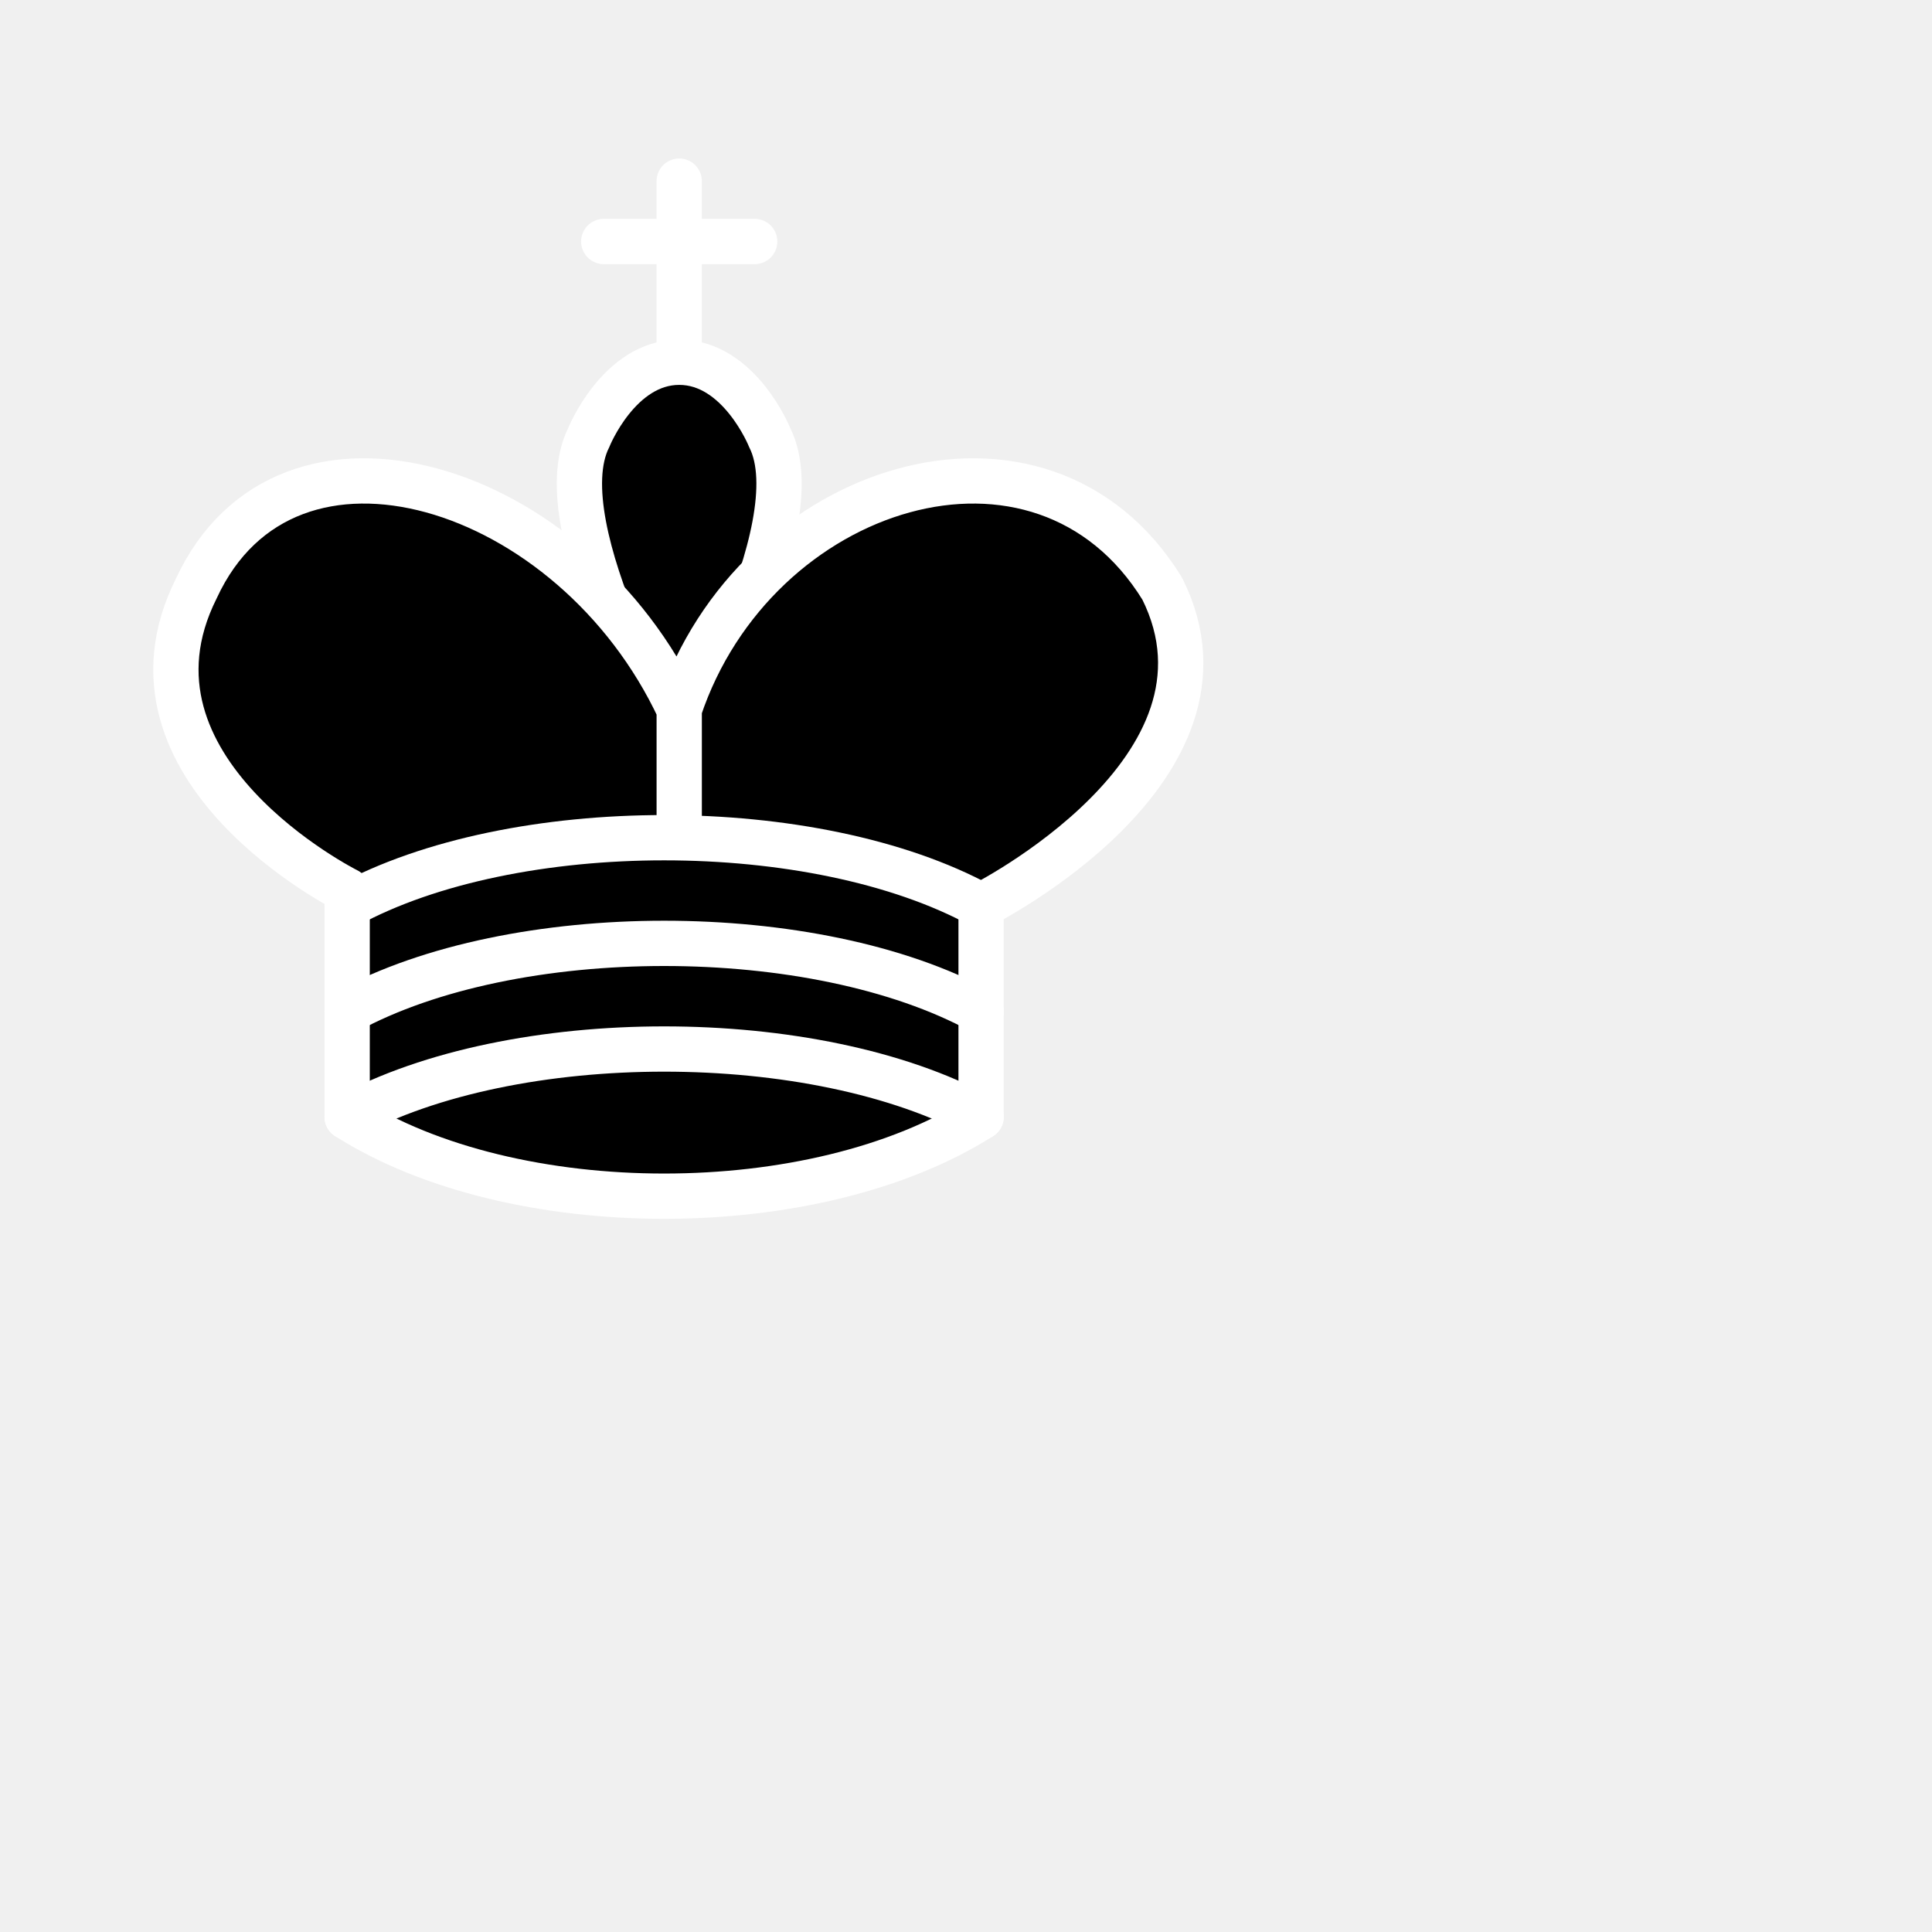
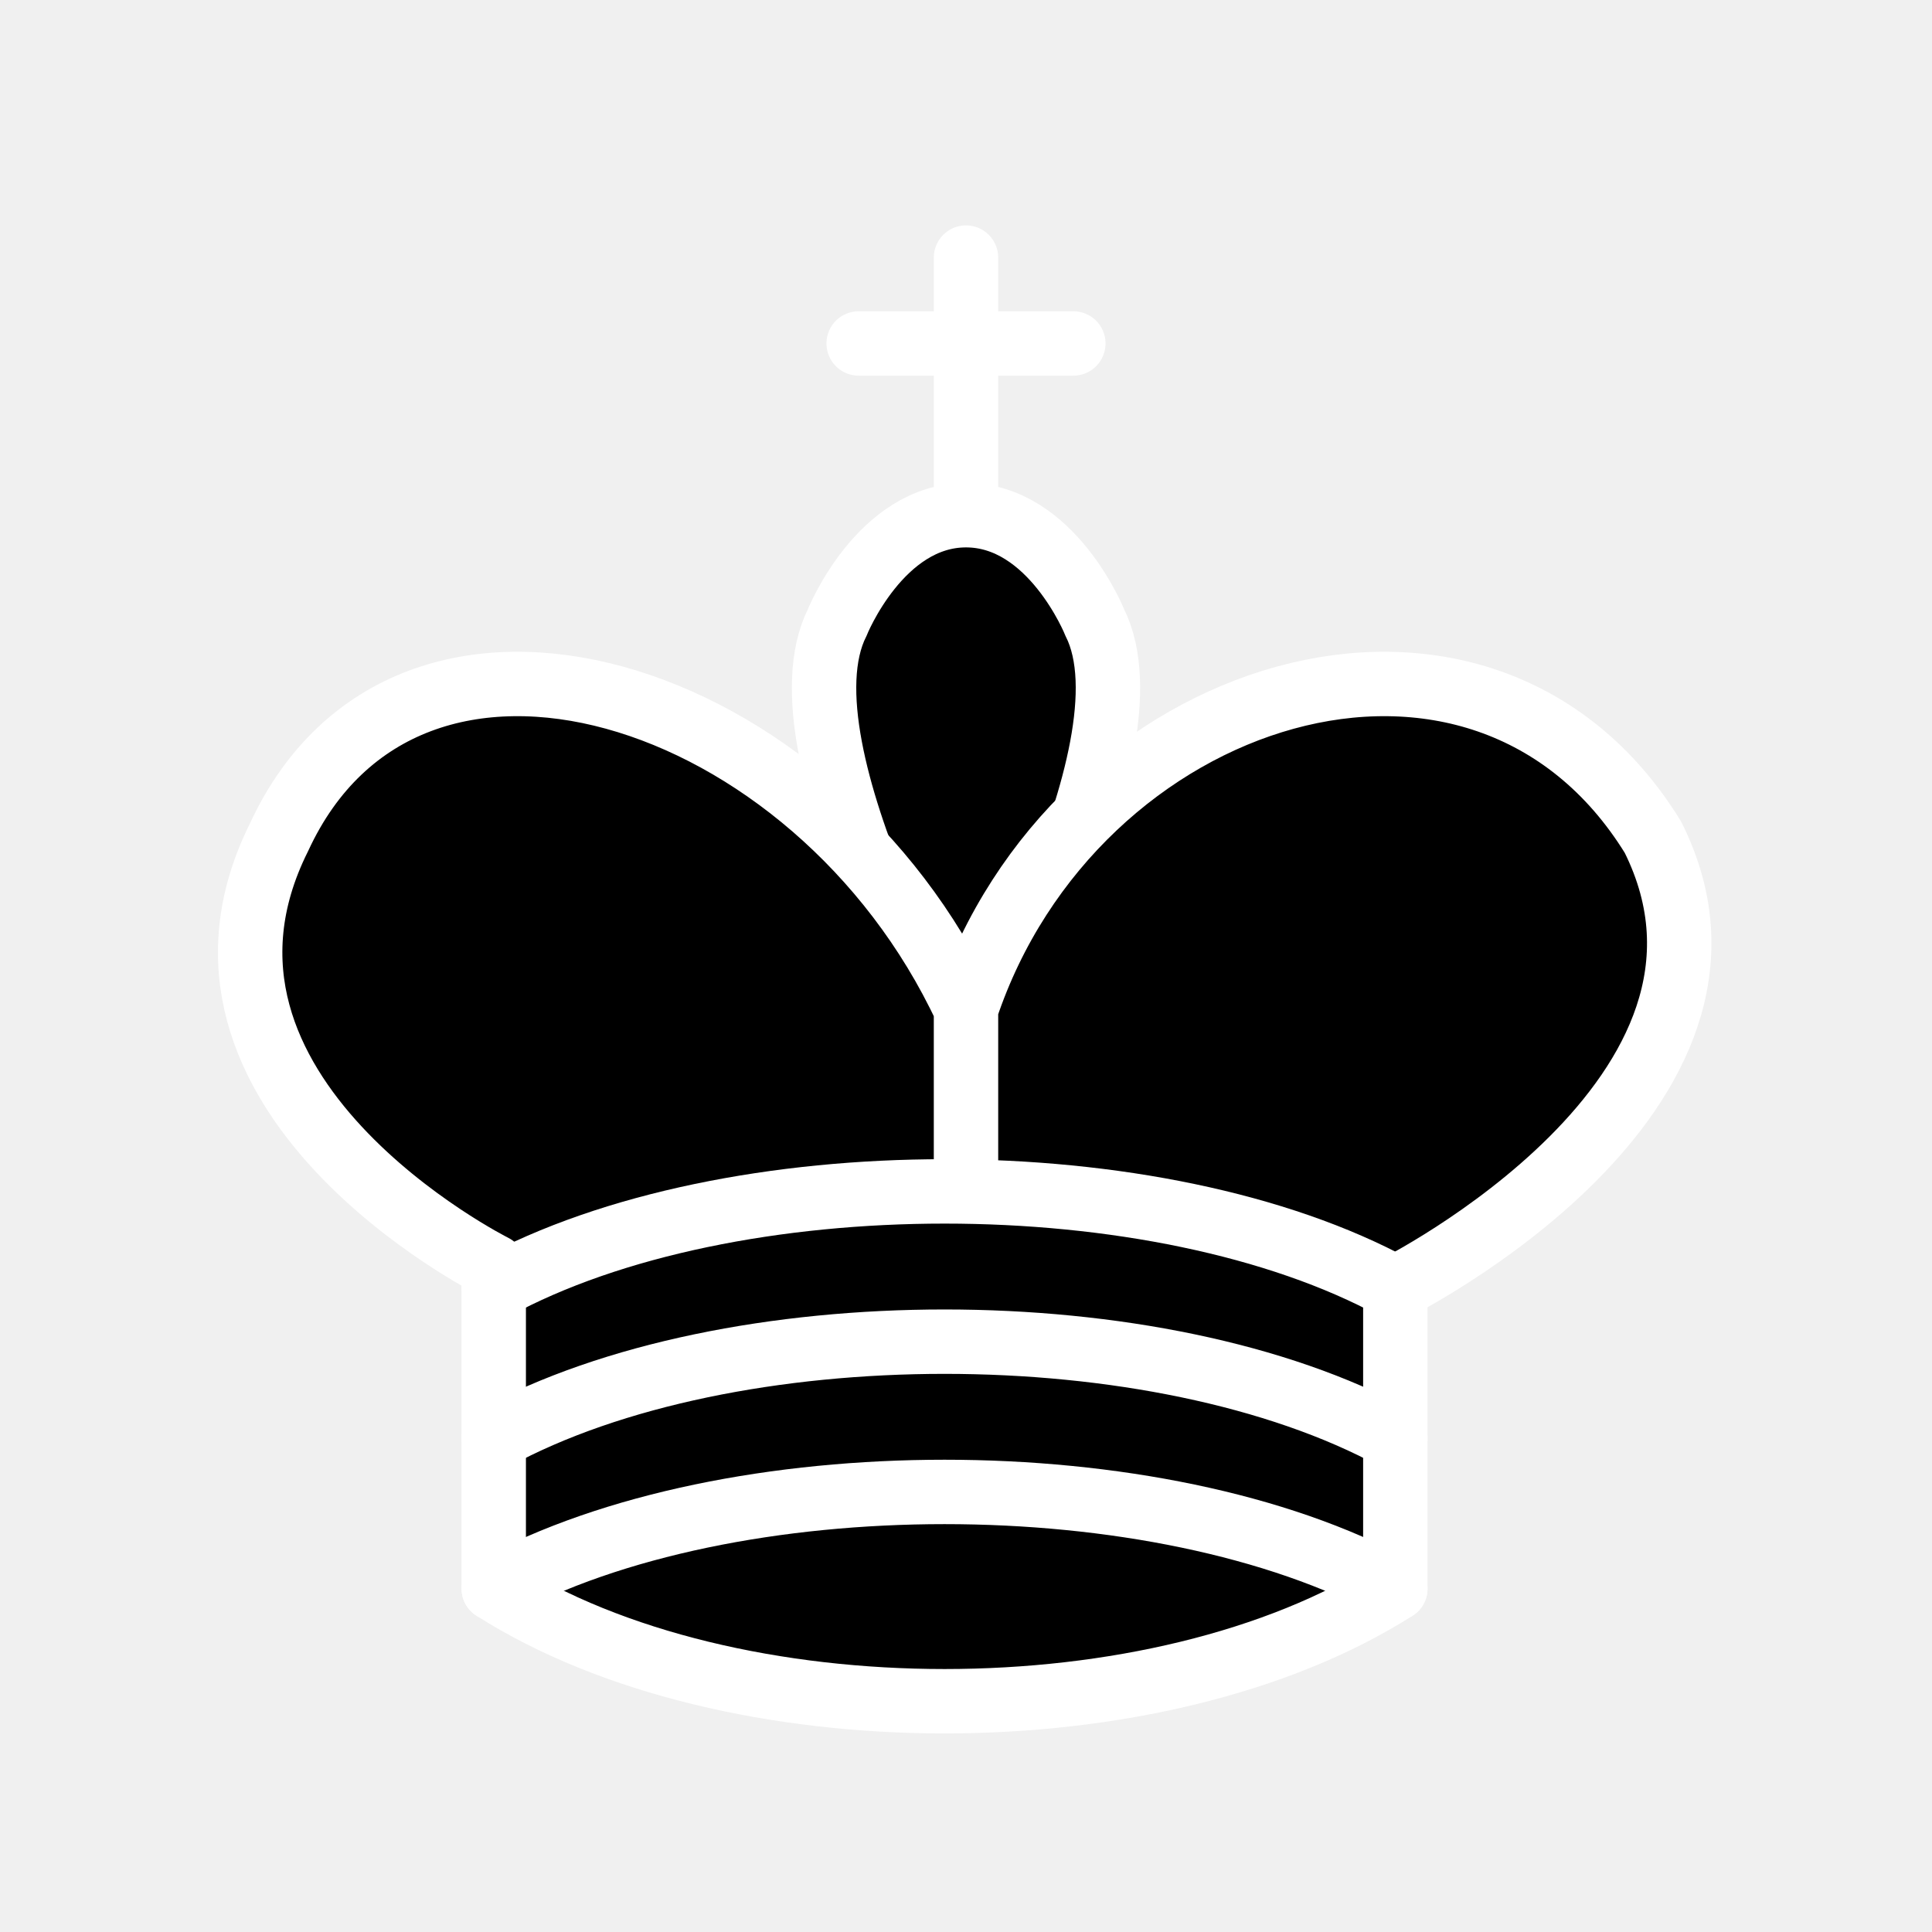
- <svg xmlns="http://www.w3.org/2000/svg" version="1.1" width="64" height="64">
+ <svg xmlns="http://www.w3.org/2000/svg" version="1.1" width="45" height="45">
  <g style="fill:none; fill-opacity:1; fill-rule:evenodd; stroke:#ffffff; stroke-width:1.5; stroke-linecap:round;stroke-linejoin:round;stroke-miterlimit:4; stroke-dasharray:none; stroke-opacity:1;">
    <path d="M 22.5,11.63 L 22.5,6" style="fill:none; stroke:#ffffff; stroke-linejoin:miter;" />
    <path d="M 20,8 L 25,8" style="fill:none; stroke:#ffffff; stroke-linejoin:miter;" />
    <path d="M 22.5,25 C 22.5,25 27,17.5 25.5,14.5 C 25.5,14.5 24.5,12 22.5,12 C 20.5,12 19.5,14.5 19.5,14.5 C 18,17.5 22.5,25 22.5,25" style="fill:#000000; stroke:#ffffff; stroke-linecap:butt; stroke-linejoin:miter;" />
    <path d="M 11.5,37 C 17,40.5 27,40.5 32.5,37 L 32.5,30 C 32.5,30 41.5,25.5 38.5,19.5 C 34.5,13 25,16 22.5,23.5 L 22.5,27 L 22.5,23.5 C 19,16 9.5,13 6.5,19.5 C 3.5,25.5 11.5,29.5 11.5,29.5 L 11.5,37 z " style="fill:#000000; stroke:#ffffff;" />
    <path d="M 11.5,30 C 17,27 27,27 32.5,30" style="fill:none; stroke:#ffffff;" />
    <path d="M 11.5,33.5 C 17,30.5 27,30.5 32.5,33.5" style="fill:none; stroke:#ffffff;" />
    <path d="M 11.5,37 C 17,34 27,34 32.5,37" style="fill:none; stroke:#ffffff;" />
  </g>
</svg>
